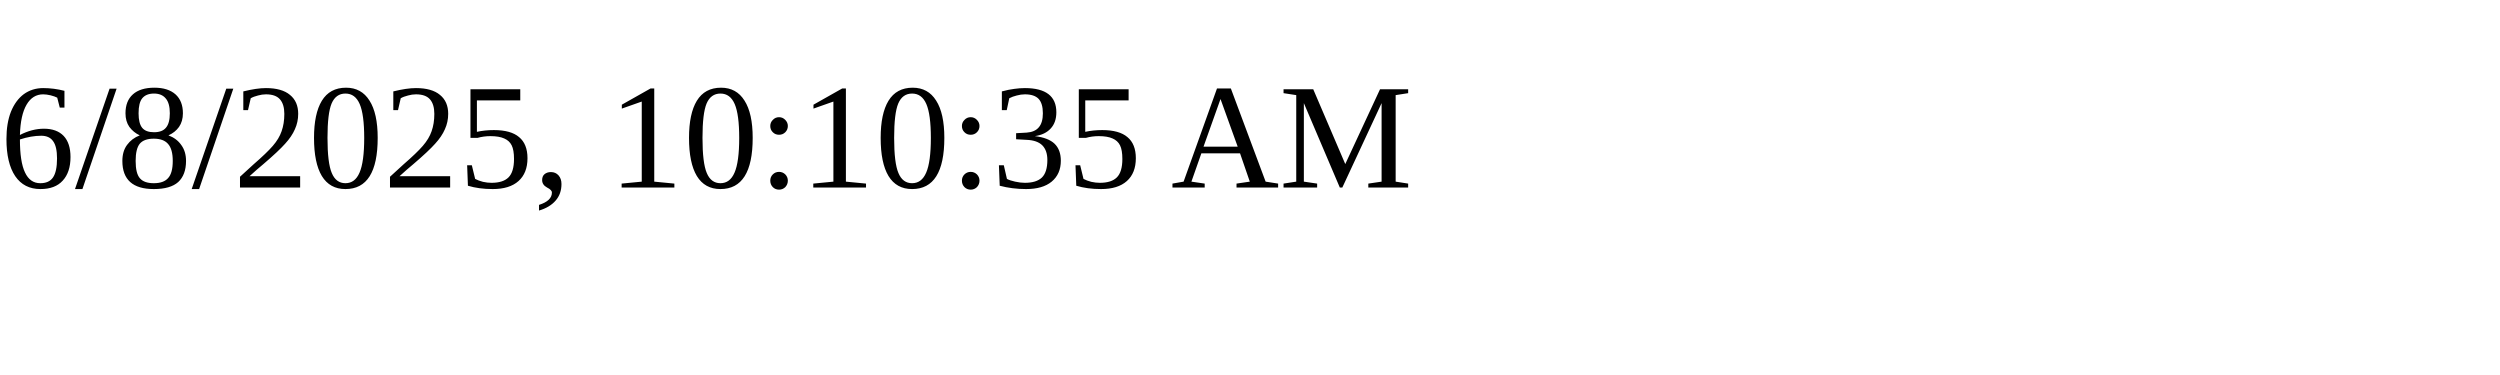
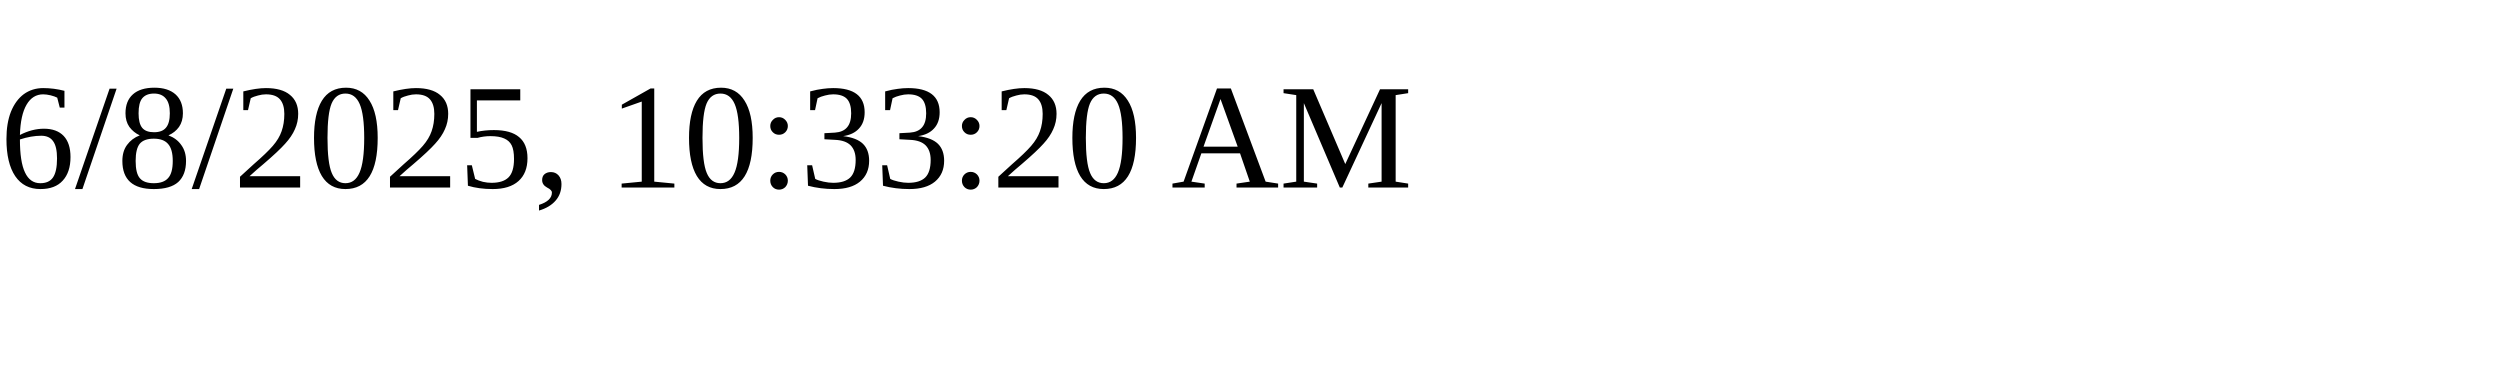
<svg xmlns="http://www.w3.org/2000/svg" height="30" width="200">
-   <text x="0" y="15">6/8/2025, 10:10:35 AM</text>
+   <text x="0" y="15">6/8/2025, 10:33:20 AM</text>
</svg>
